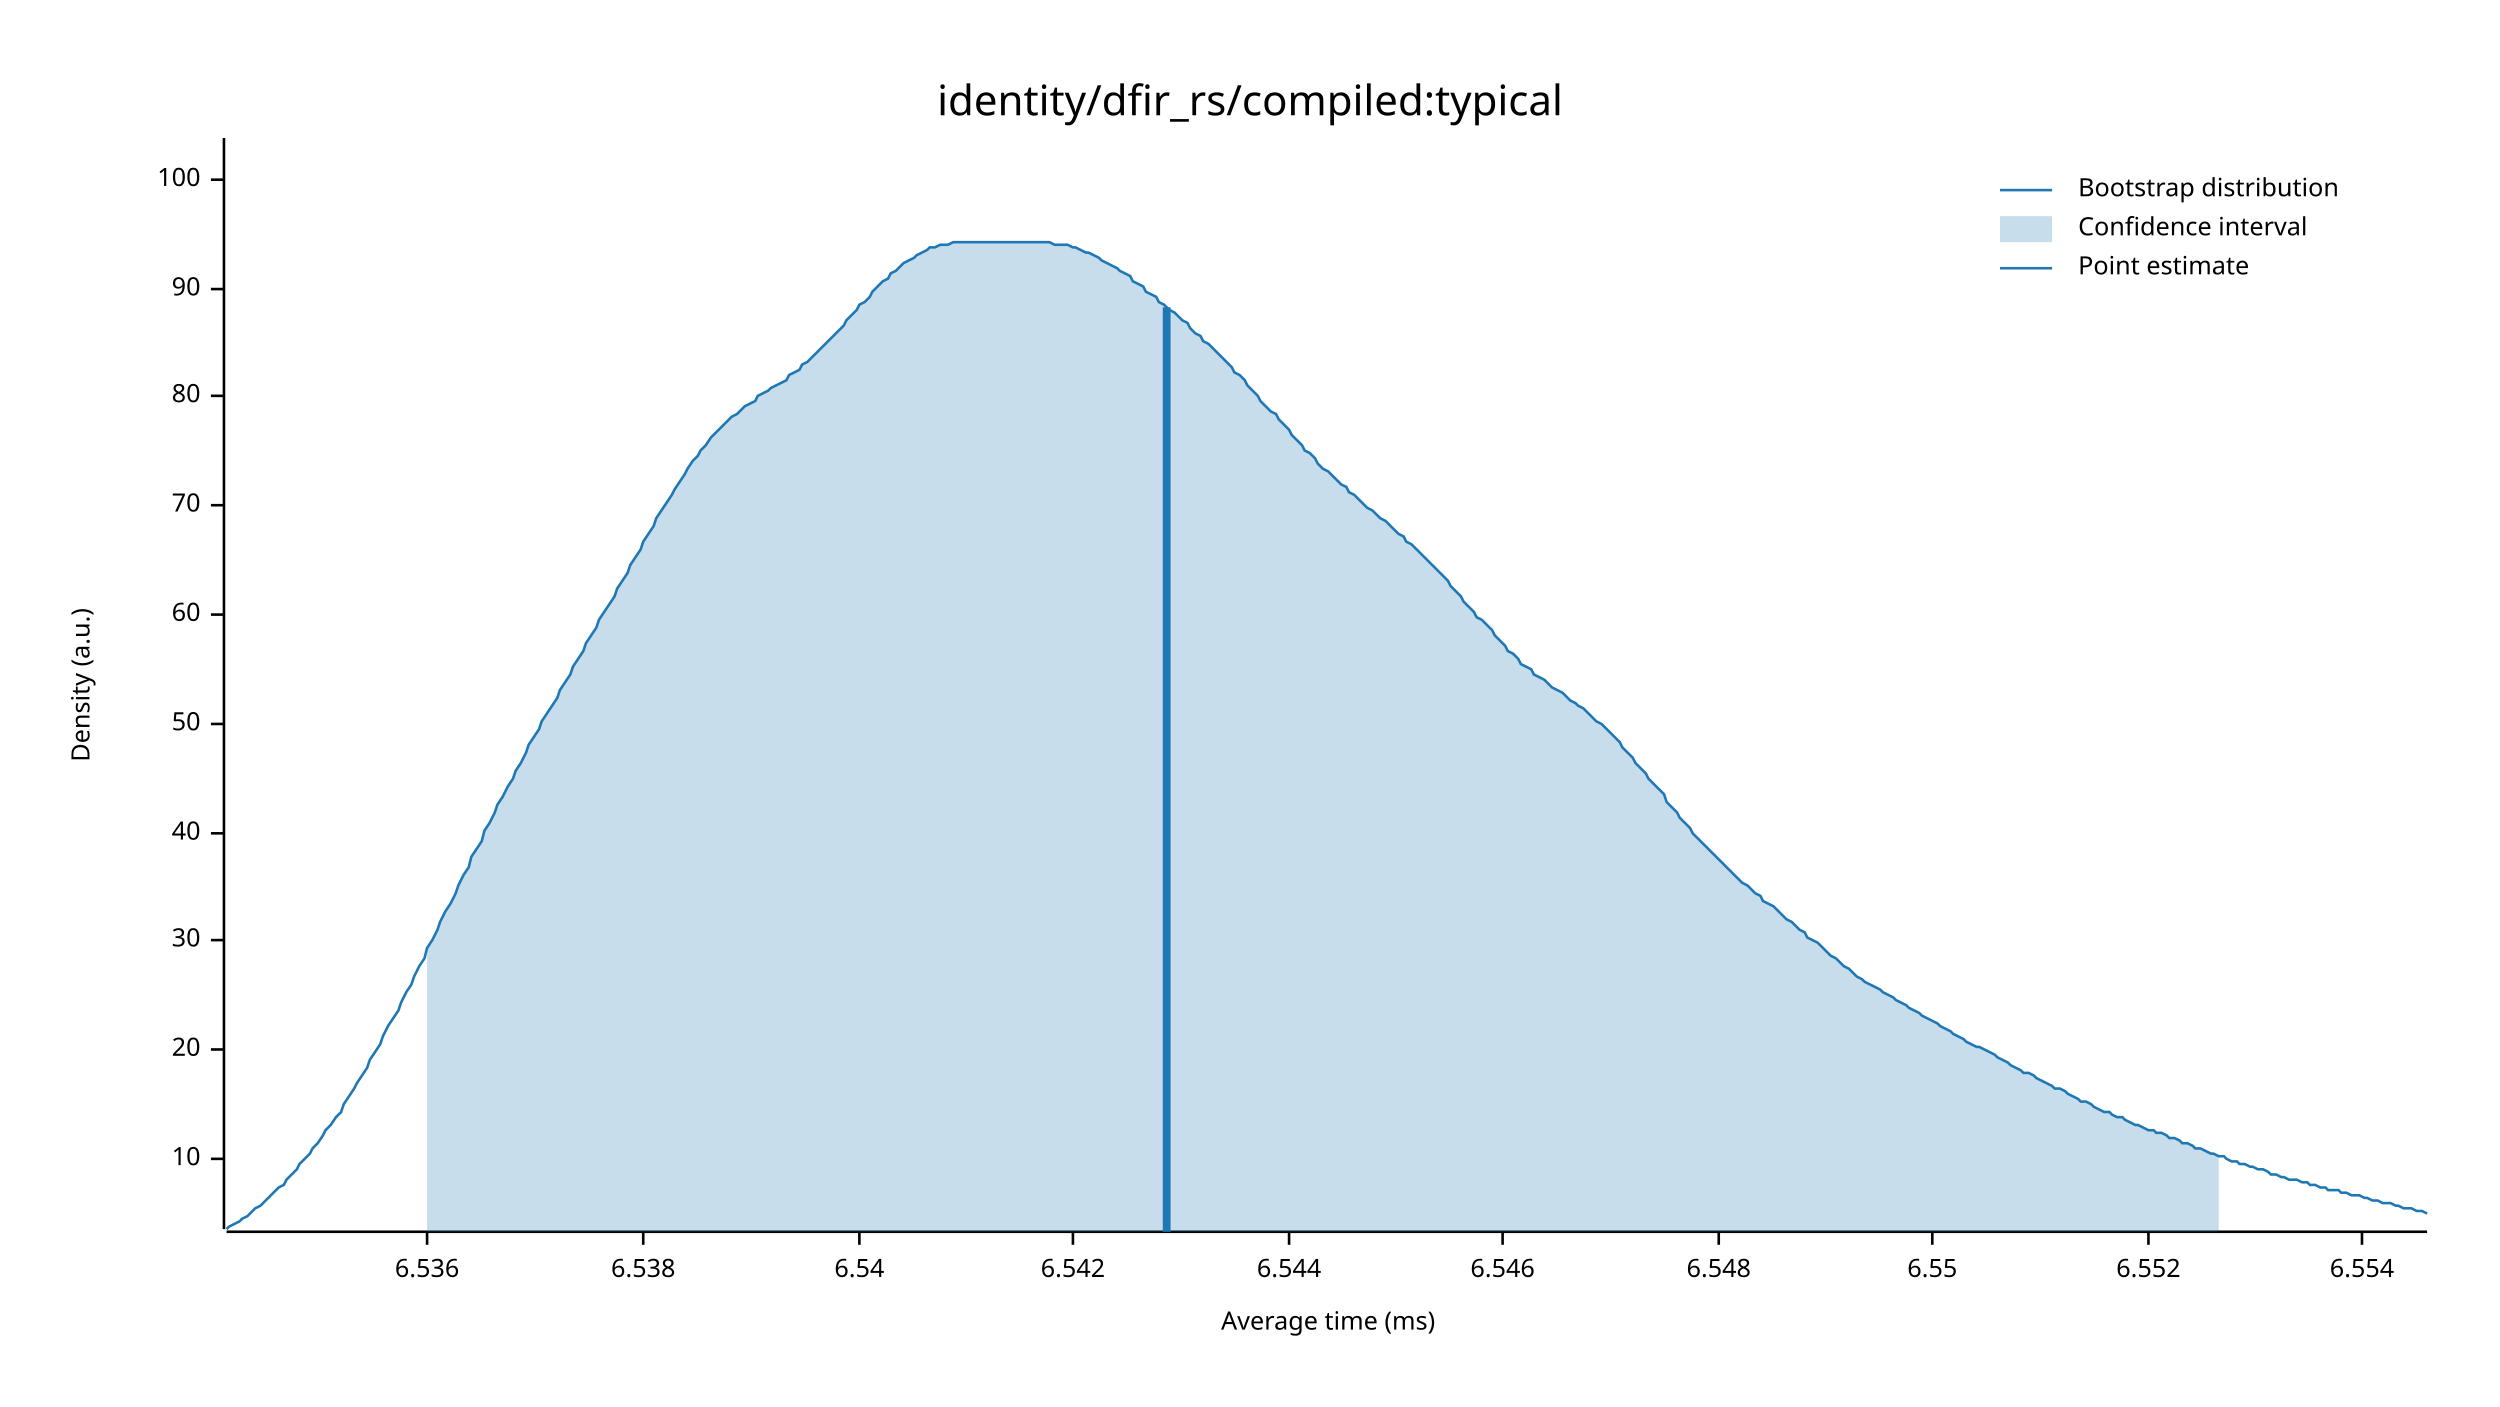
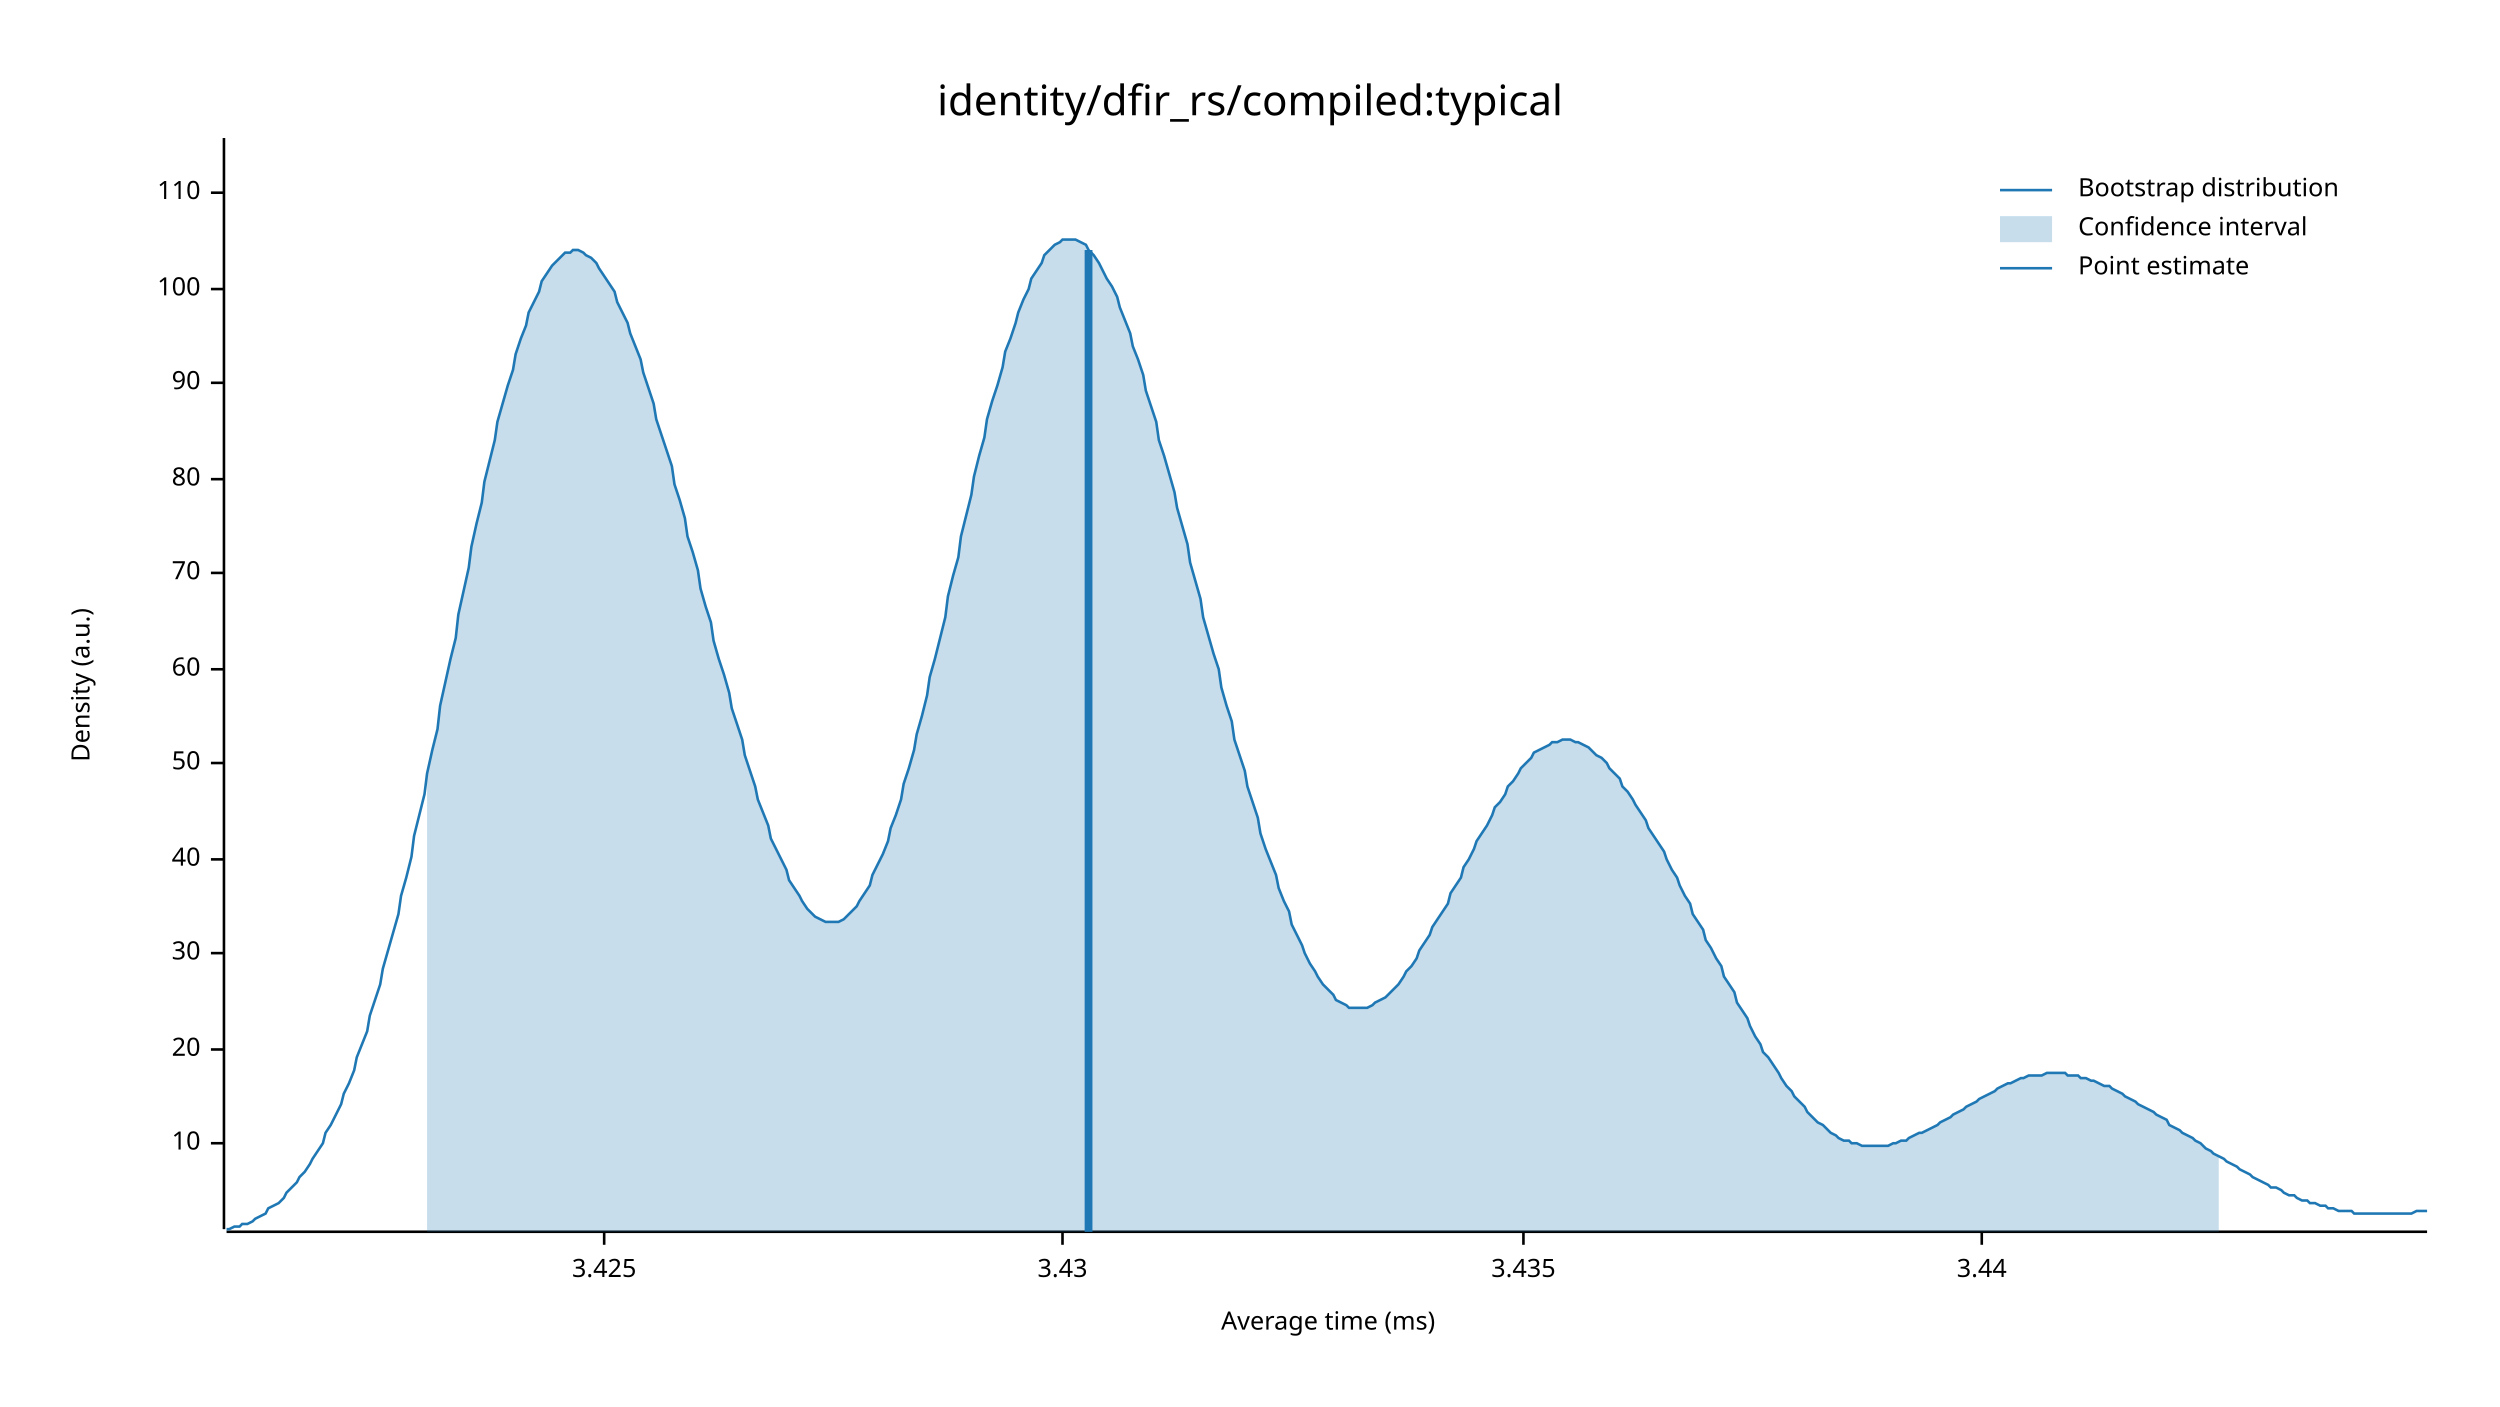
<svg xmlns="http://www.w3.org/2000/svg" width="960" height="540" viewBox="0 0 960 540">
  <text x="480" y="32" dy="0.76em" text-anchor="middle" font-family="sans-serif" font-size="16.129" opacity="1" fill="#000000">
identity/dfir_rs/compiled:typical
</text>
  <text x="27" y="263" dy="0.76em" text-anchor="middle" font-family="sans-serif" font-size="9.677" opacity="1" fill="#000000" transform="rotate(270, 27, 263)">
Density (a.u.)
</text>
  <text x="510" y="513" dy="-0.5ex" text-anchor="middle" font-family="sans-serif" font-size="9.677" opacity="1" fill="#000000">
Average time (ms)
</text>
  <polyline fill="none" opacity="1" stroke="#000000" stroke-width="1" points="86,53 86,472 " />
-   <text x="77" y="445" dy="0.5ex" text-anchor="end" font-family="sans-serif" font-size="9.677" opacity="1" fill="#000000">
+   <text x="77" y="439" dy="0.5ex" text-anchor="end" font-family="sans-serif" font-size="9.677" opacity="1" fill="#000000">
10
</text>
-   <polyline fill="none" opacity="1" stroke="#000000" stroke-width="1" points="81,445 86,445 " />
+   <polyline fill="none" opacity="1" stroke="#000000" stroke-width="1" points="81,439 86,439 " />
  <text x="77" y="403" dy="0.5ex" text-anchor="end" font-family="sans-serif" font-size="9.677" opacity="1" fill="#000000">
20
</text>
  <polyline fill="none" opacity="1" stroke="#000000" stroke-width="1" points="81,403 86,403 " />
-   <text x="77" y="361" dy="0.5ex" text-anchor="end" font-family="sans-serif" font-size="9.677" opacity="1" fill="#000000">
+   <text x="77" y="366" dy="0.5ex" text-anchor="end" font-family="sans-serif" font-size="9.677" opacity="1" fill="#000000">
30
</text>
-   <polyline fill="none" opacity="1" stroke="#000000" stroke-width="1" points="81,361 86,361 " />
-   <text x="77" y="320" dy="0.5ex" text-anchor="end" font-family="sans-serif" font-size="9.677" opacity="1" fill="#000000">
+   <polyline fill="none" opacity="1" stroke="#000000" stroke-width="1" points="81,366 86,366 " />
+   <text x="77" y="330" dy="0.5ex" text-anchor="end" font-family="sans-serif" font-size="9.677" opacity="1" fill="#000000">
40
</text>
-   <polyline fill="none" opacity="1" stroke="#000000" stroke-width="1" points="81,320 86,320 " />
-   <text x="77" y="278" dy="0.5ex" text-anchor="end" font-family="sans-serif" font-size="9.677" opacity="1" fill="#000000">
+   <polyline fill="none" opacity="1" stroke="#000000" stroke-width="1" points="81,330 86,330 " />
+   <text x="77" y="293" dy="0.5ex" text-anchor="end" font-family="sans-serif" font-size="9.677" opacity="1" fill="#000000">
50
</text>
-   <polyline fill="none" opacity="1" stroke="#000000" stroke-width="1" points="81,278 86,278 " />
-   <text x="77" y="236" dy="0.5ex" text-anchor="end" font-family="sans-serif" font-size="9.677" opacity="1" fill="#000000">
+   <polyline fill="none" opacity="1" stroke="#000000" stroke-width="1" points="81,293 86,293 " />
+   <text x="77" y="257" dy="0.5ex" text-anchor="end" font-family="sans-serif" font-size="9.677" opacity="1" fill="#000000">
60
</text>
-   <polyline fill="none" opacity="1" stroke="#000000" stroke-width="1" points="81,236 86,236 " />
-   <text x="77" y="194" dy="0.5ex" text-anchor="end" font-family="sans-serif" font-size="9.677" opacity="1" fill="#000000">
+   <polyline fill="none" opacity="1" stroke="#000000" stroke-width="1" points="81,257 86,257 " />
+   <text x="77" y="220" dy="0.5ex" text-anchor="end" font-family="sans-serif" font-size="9.677" opacity="1" fill="#000000">
70
</text>
-   <polyline fill="none" opacity="1" stroke="#000000" stroke-width="1" points="81,194 86,194 " />
-   <text x="77" y="152" dy="0.5ex" text-anchor="end" font-family="sans-serif" font-size="9.677" opacity="1" fill="#000000">
+   <polyline fill="none" opacity="1" stroke="#000000" stroke-width="1" points="81,220 86,220 " />
+   <text x="77" y="184" dy="0.5ex" text-anchor="end" font-family="sans-serif" font-size="9.677" opacity="1" fill="#000000">
80
</text>
-   <polyline fill="none" opacity="1" stroke="#000000" stroke-width="1" points="81,152 86,152 " />
-   <text x="77" y="111" dy="0.5ex" text-anchor="end" font-family="sans-serif" font-size="9.677" opacity="1" fill="#000000">
+   <polyline fill="none" opacity="1" stroke="#000000" stroke-width="1" points="81,184 86,184 " />
+   <text x="77" y="147" dy="0.5ex" text-anchor="end" font-family="sans-serif" font-size="9.677" opacity="1" fill="#000000">
90
</text>
-   <polyline fill="none" opacity="1" stroke="#000000" stroke-width="1" points="81,111 86,111 " />
-   <text x="77" y="69" dy="0.5ex" text-anchor="end" font-family="sans-serif" font-size="9.677" opacity="1" fill="#000000">
+   <polyline fill="none" opacity="1" stroke="#000000" stroke-width="1" points="81,147 86,147 " />
+   <text x="77" y="111" dy="0.5ex" text-anchor="end" font-family="sans-serif" font-size="9.677" opacity="1" fill="#000000">
100
</text>
-   <polyline fill="none" opacity="1" stroke="#000000" stroke-width="1" points="81,69 86,69 " />
+   <polyline fill="none" opacity="1" stroke="#000000" stroke-width="1" points="81,111 86,111 " />
+   <text x="77" y="74" dy="0.5ex" text-anchor="end" font-family="sans-serif" font-size="9.677" opacity="1" fill="#000000">
+ 110
+ </text>
+   <polyline fill="none" opacity="1" stroke="#000000" stroke-width="1" points="81,74 86,74 " />
  <polyline fill="none" opacity="1" stroke="#000000" stroke-width="1" points="87,473 932,473 " />
-   <text x="164" y="483" dy="0.76em" text-anchor="middle" font-family="sans-serif" font-size="9.677" opacity="1" fill="#000000">
- 6.536
+   <text x="232" y="483" dy="0.76em" text-anchor="middle" font-family="sans-serif" font-size="9.677" opacity="1" fill="#000000">
+ 3.425
</text>
-   <polyline fill="none" opacity="1" stroke="#000000" stroke-width="1" points="164,473 164,478 " />
-   <text x="247" y="483" dy="0.76em" text-anchor="middle" font-family="sans-serif" font-size="9.677" opacity="1" fill="#000000">
- 6.538
+   <polyline fill="none" opacity="1" stroke="#000000" stroke-width="1" points="232,473 232,478 " />
+   <text x="408" y="483" dy="0.76em" text-anchor="middle" font-family="sans-serif" font-size="9.677" opacity="1" fill="#000000">
+ 3.43
</text>
-   <polyline fill="none" opacity="1" stroke="#000000" stroke-width="1" points="247,473 247,478 " />
-   <text x="330" y="483" dy="0.76em" text-anchor="middle" font-family="sans-serif" font-size="9.677" opacity="1" fill="#000000">
- 6.54
+   <polyline fill="none" opacity="1" stroke="#000000" stroke-width="1" points="408,473 408,478 " />
+   <text x="585" y="483" dy="0.76em" text-anchor="middle" font-family="sans-serif" font-size="9.677" opacity="1" fill="#000000">
+ 3.435
</text>
-   <polyline fill="none" opacity="1" stroke="#000000" stroke-width="1" points="330,473 330,478 " />
-   <text x="412" y="483" dy="0.76em" text-anchor="middle" font-family="sans-serif" font-size="9.677" opacity="1" fill="#000000">
- 6.542
+   <polyline fill="none" opacity="1" stroke="#000000" stroke-width="1" points="585,473 585,478 " />
+   <text x="761" y="483" dy="0.76em" text-anchor="middle" font-family="sans-serif" font-size="9.677" opacity="1" fill="#000000">
+ 3.44
</text>
-   <polyline fill="none" opacity="1" stroke="#000000" stroke-width="1" points="412,473 412,478 " />
-   <text x="495" y="483" dy="0.76em" text-anchor="middle" font-family="sans-serif" font-size="9.677" opacity="1" fill="#000000">
- 6.544
- </text>
-   <polyline fill="none" opacity="1" stroke="#000000" stroke-width="1" points="495,473 495,478 " />
-   <text x="577" y="483" dy="0.76em" text-anchor="middle" font-family="sans-serif" font-size="9.677" opacity="1" fill="#000000">
- 6.546
- </text>
-   <polyline fill="none" opacity="1" stroke="#000000" stroke-width="1" points="577,473 577,478 " />
-   <text x="660" y="483" dy="0.76em" text-anchor="middle" font-family="sans-serif" font-size="9.677" opacity="1" fill="#000000">
- 6.548
- </text>
-   <polyline fill="none" opacity="1" stroke="#000000" stroke-width="1" points="660,473 660,478 " />
-   <text x="742" y="483" dy="0.76em" text-anchor="middle" font-family="sans-serif" font-size="9.677" opacity="1" fill="#000000">
- 6.55
- </text>
-   <polyline fill="none" opacity="1" stroke="#000000" stroke-width="1" points="742,473 742,478 " />
-   <text x="825" y="483" dy="0.76em" text-anchor="middle" font-family="sans-serif" font-size="9.677" opacity="1" fill="#000000">
- 6.552
- </text>
-   <polyline fill="none" opacity="1" stroke="#000000" stroke-width="1" points="825,473 825,478 " />
-   <text x="907" y="483" dy="0.76em" text-anchor="middle" font-family="sans-serif" font-size="9.677" opacity="1" fill="#000000">
- 6.554
- </text>
-   <polyline fill="none" opacity="1" stroke="#000000" stroke-width="1" points="907,473 907,478 " />
-   <polyline fill="none" opacity="1" stroke="#1F78B4" stroke-width="1" points="87,472 88,471 90,470 92,469 93,468 95,467 97,465 98,464 100,463 102,461 103,460 105,458 107,456 109,455 110,453 112,451 114,449 115,447 117,445 119,443 120,441 122,439 124,436 125,434 127,432 129,429 131,427 132,424 134,421 136,418 137,416 139,413 141,410 142,407 144,404 146,401 147,398 149,394 151,391 153,388 154,385 156,381 158,378 159,375 161,371 163,368 164,364 166,361 168,357 169,354 171,350 173,347 175,343 176,340 178,336 180,333 181,329 183,326 185,323 186,319 188,316 190,312 191,309 193,306 195,302 197,299 198,296 200,293 202,289 203,286 205,283 207,280 208,277 210,274 212,271 214,268 215,265 217,262 219,259 220,256 222,253 224,250 225,247 227,244 229,241 230,238 232,235 234,232 236,229 237,226 239,223 241,220 242,217 244,214 246,211 247,208 249,205 251,202 252,199 254,196 256,193 258,190 259,188 261,185 263,182 264,180 266,177 268,175 269,173 271,171 273,168 274,167 276,165 278,163 280,161 281,160 283,159 285,157 286,156 288,155 290,154 291,152 293,151 295,150 296,149 298,148 300,147 302,146 303,144 305,143 307,142 308,140 310,139 312,137 313,136 315,134 317,132 318,131 320,129 322,127 324,125 325,123 327,121 329,119 330,117 332,116 334,114 335,112 337,110 339,108 341,107 342,105 344,104 346,102 347,101 349,100 351,99 352,98 354,97 356,96 357,95 359,95 361,94 363,94 364,94 366,93 368,93 369,93 371,93 373,93 374,93 376,93 378,93 379,93 381,93 383,93 385,93 386,93 388,93 390,93 391,93 393,93 395,93 396,93 398,93 400,93 401,93 403,93 405,94 407,94 408,94 410,94 412,95 413,95 415,96 417,97 418,97 420,98 422,99 423,100 425,101 427,102 429,103 430,104 432,105 434,106 435,108 437,109 439,110 440,112 442,113 444,114 445,116 447,117 449,119 451,120 452,121 454,123 456,124 457,126 459,128 461,129 462,131 464,132 466,134 468,136 469,137 471,139 473,141 474,143 476,144 478,146 479,148 481,150 483,152 484,154 486,156 488,158 490,159 491,161 493,163 495,165 496,167 498,169 500,171 501,173 503,174 505,176 506,178 508,180 510,181 512,183 513,184 515,186 517,187 518,189 520,190 522,192 523,193 525,195 527,196 528,197 530,199 532,200 534,202 535,203 537,205 539,206 540,208 542,209 544,211 545,212 547,214 549,216 550,217 552,219 554,221 556,223 557,225 559,227 561,229 562,231 564,233 566,235 567,237 569,238 571,240 573,242 574,244 576,246 578,248 579,250 581,251 583,253 584,255 586,256 588,257 589,259 591,260 593,261 595,263 596,264 598,265 600,266 601,267 603,269 605,270 606,271 608,272 610,274 611,275 613,277 615,278 617,280 618,281 620,283 622,285 623,287 625,289 627,291 628,293 630,295 632,297 633,299 635,301 637,303 639,305 640,308 642,310 644,312 645,314 647,316 649,318 650,320 652,322 654,324 655,325 657,327 659,329 661,331 662,332 664,334 666,336 667,337 669,339 671,340 672,341 674,343 676,344 677,346 679,347 681,348 683,350 684,351 686,353 688,354 689,355 691,357 693,358 694,360 696,361 698,362 700,364 701,365 703,367 705,368 706,369 708,371 710,372 711,373 713,375 715,376 716,377 718,378 720,379 722,380 723,381 725,382 727,383 728,384 730,385 732,386 733,387 735,388 737,389 738,390 740,391 742,392 744,393 745,394 747,395 749,396 750,397 752,398 754,399 755,400 757,401 759,402 760,402 762,403 764,404 766,405 767,406 769,407 771,408 772,409 774,410 776,411 777,412 779,412 781,413 782,414 784,415 786,416 788,417 789,418 791,418 793,419 794,420 796,421 798,422 799,423 801,423 803,424 804,425 806,426 808,427 810,427 811,428 813,429 815,429 816,430 818,431 820,432 821,432 823,433 825,434 827,434 828,435 830,435 832,436 833,437 835,437 837,438 838,439 840,439 842,440 843,441 845,441 847,442 849,443 850,443 852,444 854,444 855,445 857,446 859,446 860,447 862,447 864,448 865,448 867,449 869,449 871,450 872,451 874,451 876,452 877,452 879,453 881,453 882,453 884,454 886,454 887,455 889,455 891,456 893,456 894,457 896,457 898,457 899,458 901,458 903,459 904,459 906,459 908,460 909,460 911,461 913,461 915,462 916,462 918,462 920,463 921,463 923,464 925,464 926,464 928,465 930,465 932,466 " />
-   <polygon opacity="0.25" fill="#1F78B4" points="164,364 166,361 168,357 169,354 171,350 173,347 175,343 176,340 178,336 180,333 181,329 183,326 185,323 186,319 188,316 190,312 191,309 193,306 195,302 197,299 198,296 200,293 202,289 203,286 205,283 207,280 208,277 210,274 212,271 214,268 215,265 217,262 219,259 220,256 222,253 224,250 225,247 227,244 229,241 230,238 232,235 234,232 236,229 237,226 239,223 241,220 242,217 244,214 246,211 247,208 249,205 251,202 252,199 254,196 256,193 258,190 259,188 261,185 263,182 264,180 266,177 268,175 269,173 271,171 273,168 274,167 276,165 278,163 280,161 281,160 283,159 285,157 286,156 288,155 290,154 291,152 293,151 295,150 296,149 298,148 300,147 302,146 303,144 305,143 307,142 308,140 310,139 312,137 313,136 315,134 317,132 318,131 320,129 322,127 324,125 325,123 327,121 329,119 330,117 332,116 334,114 335,112 337,110 339,108 341,107 342,105 344,104 346,102 347,101 349,100 351,99 352,98 354,97 356,96 357,95 359,95 361,94 363,94 364,94 366,93 368,93 369,93 371,93 373,93 374,93 376,93 378,93 379,93 381,93 383,93 385,93 386,93 388,93 390,93 391,93 393,93 395,93 396,93 398,93 400,93 401,93 403,93 405,94 407,94 408,94 410,94 412,95 413,95 415,96 417,97 418,97 420,98 422,99 423,100 425,101 427,102 429,103 430,104 432,105 434,106 435,108 437,109 439,110 440,112 442,113 444,114 445,116 447,117 449,119 451,120 452,121 454,123 456,124 457,126 459,128 461,129 462,131 464,132 466,134 468,136 469,137 471,139 473,141 474,143 476,144 478,146 479,148 481,150 483,152 484,154 486,156 488,158 490,159 491,161 493,163 495,165 496,167 498,169 500,171 501,173 503,174 505,176 506,178 508,180 510,181 512,183 513,184 515,186 517,187 518,189 520,190 522,192 523,193 525,195 527,196 528,197 530,199 532,200 534,202 535,203 537,205 539,206 540,208 542,209 544,211 545,212 547,214 549,216 550,217 552,219 554,221 556,223 557,225 559,227 561,229 562,231 564,233 566,235 567,237 569,238 571,240 573,242 574,244 576,246 578,248 579,250 581,251 583,253 584,255 586,256 588,257 589,259 591,260 593,261 595,263 596,264 598,265 600,266 601,267 603,269 605,270 606,271 608,272 610,274 611,275 613,277 615,278 617,280 618,281 620,283 622,285 623,287 625,289 627,291 628,293 630,295 632,297 633,299 635,301 637,303 639,305 640,308 642,310 644,312 645,314 647,316 649,318 650,320 652,322 654,324 655,325 657,327 659,329 661,331 662,332 664,334 666,336 667,337 669,339 671,340 672,341 674,343 676,344 677,346 679,347 681,348 683,350 684,351 686,353 688,354 689,355 691,357 693,358 694,360 696,361 698,362 700,364 701,365 703,367 705,368 706,369 708,371 710,372 711,373 713,375 715,376 716,377 718,378 720,379 722,380 723,381 725,382 727,383 728,384 730,385 732,386 733,387 735,388 737,389 738,390 740,391 742,392 744,393 745,394 747,395 749,396 750,397 752,398 754,399 755,400 757,401 759,402 760,402 762,403 764,404 766,405 767,406 769,407 771,408 772,409 774,410 776,411 777,412 779,412 781,413 782,414 784,415 786,416 788,417 789,418 791,418 793,419 794,420 796,421 798,422 799,423 801,423 803,424 804,425 806,426 808,427 810,427 811,428 813,429 815,429 816,430 818,431 820,432 821,432 823,433 825,434 827,434 828,435 830,435 832,436 833,437 835,437 837,438 838,439 840,439 842,440 843,441 845,441 847,442 849,443 850,443 852,444 852,473 164,473 " />
-   <polyline fill="none" opacity="1" stroke="#1F78B4" stroke-width="3" points="448,473 448,118 " />
+   <polyline fill="none" opacity="1" stroke="#000000" stroke-width="1" points="761,473 761,478 " />
+   <polyline fill="none" opacity="1" stroke="#1F78B4" stroke-width="1" points="87,472 88,472 90,471 92,471 93,470 95,470 97,469 98,468 100,467 102,466 103,464 105,463 107,462 109,460 110,458 112,456 114,454 115,452 117,450 119,447 120,445 122,442 124,439 125,435 127,432 129,428 131,424 132,420 134,416 136,411 137,406 139,401 141,396 142,390 144,384 146,378 147,372 149,365 151,358 153,351 154,344 156,337 158,329 159,321 161,313 163,305 164,297 166,288 168,280 169,271 171,262 173,253 175,245 176,236 178,227 180,218 181,210 183,201 185,193 186,185 188,177 190,169 191,162 193,155 195,148 197,142 198,136 200,130 202,125 203,120 205,116 207,112 208,108 210,105 212,102 214,100 215,99 217,97 219,97 220,96 222,96 224,97 225,98 227,99 229,101 230,103 232,106 234,109 236,112 237,116 239,120 241,124 242,128 244,133 246,138 247,143 249,149 251,155 252,161 254,167 256,173 258,179 259,186 261,192 263,199 264,206 266,212 268,219 269,226 271,233 273,239 274,246 276,253 278,259 280,266 281,272 283,278 285,284 286,290 288,296 290,302 291,307 293,312 295,317 296,322 298,326 300,330 302,334 303,338 305,341 307,344 308,346 310,349 312,351 313,352 315,353 317,354 318,354 320,354 322,354 324,353 325,352 327,350 329,348 330,346 332,343 334,340 335,336 337,332 339,328 341,323 342,318 344,313 346,307 347,301 349,295 351,288 352,282 354,275 356,267 357,260 359,253 361,245 363,237 364,229 366,221 368,214 369,206 371,198 373,190 374,183 376,175 378,168 379,161 381,154 383,148 385,141 386,135 388,130 390,124 391,120 393,115 395,111 396,107 398,104 400,101 401,98 403,96 405,94 407,93 408,92 410,92 412,92 413,92 415,93 417,94 418,96 420,98 422,101 423,103 425,107 427,110 429,114 430,118 432,123 434,128 435,133 437,138 439,144 440,150 442,156 444,162 445,169 447,175 449,182 451,189 452,195 454,202 456,209 457,216 459,223 461,230 462,237 464,244 466,251 468,257 469,264 471,271 473,277 474,284 476,290 478,296 479,302 481,308 483,314 484,320 486,326 488,331 490,336 491,341 493,346 495,350 496,355 498,359 500,363 501,366 503,370 505,373 506,375 508,378 510,380 512,382 513,384 515,385 517,386 518,387 520,387 522,387 523,387 525,387 527,386 528,385 530,384 532,383 534,381 535,380 537,378 539,375 540,373 542,371 544,368 545,365 547,362 549,359 550,356 552,353 554,350 556,347 557,343 559,340 561,337 562,333 564,330 566,326 567,323 569,320 571,317 573,313 574,310 576,308 578,305 579,302 581,300 583,297 584,295 586,293 588,291 589,289 591,288 593,287 595,286 596,285 598,285 600,284 601,284 603,284 605,285 606,285 608,286 610,287 611,288 613,290 615,291 617,293 618,295 620,297 622,299 623,302 625,304 627,307 628,309 630,312 632,315 633,318 635,321 637,324 639,327 640,330 642,334 644,337 645,340 647,344 649,347 650,351 652,354 654,357 655,361 657,364 659,368 661,371 662,375 664,378 666,381 667,385 669,388 671,391 672,394 674,398 676,401 677,404 679,406 681,409 683,412 684,414 686,417 688,419 689,421 691,423 693,425 694,427 696,429 698,431 700,432 701,433 703,435 705,436 706,437 708,438 710,438 711,439 713,439 715,440 716,440 718,440 720,440 722,440 723,440 725,440 727,439 728,439 730,438 732,438 733,437 735,436 737,435 738,435 740,434 742,433 744,432 745,431 747,430 749,429 750,428 752,427 754,426 755,425 757,424 759,423 760,422 762,421 764,420 766,419 767,418 769,417 771,416 772,416 774,415 776,414 777,414 779,413 781,413 782,413 784,413 786,412 788,412 789,412 791,412 793,412 794,413 796,413 798,413 799,414 801,414 803,415 804,415 806,416 808,417 810,417 811,418 813,419 815,420 816,421 818,422 820,423 821,424 823,425 825,426 827,427 828,428 830,429 832,430 833,432 835,433 837,434 838,435 840,436 842,437 843,438 845,439 847,441 849,442 850,443 852,444 854,445 855,446 857,447 859,448 860,449 862,450 864,451 865,452 867,453 869,454 871,455 872,456 874,456 876,457 877,458 879,459 881,459 882,460 884,461 886,461 887,462 889,462 891,463 893,463 894,464 896,464 898,465 899,465 901,465 903,465 904,466 906,466 908,466 909,466 911,466 913,466 915,466 916,466 918,466 920,466 921,466 923,466 925,466 926,466 928,465 930,465 932,465 " />
+   <polygon opacity="0.25" fill="#1F78B4" points="164,297 166,288 168,280 169,271 171,262 173,253 175,245 176,236 178,227 180,218 181,210 183,201 185,193 186,185 188,177 190,169 191,162 193,155 195,148 197,142 198,136 200,130 202,125 203,120 205,116 207,112 208,108 210,105 212,102 214,100 215,99 217,97 219,97 220,96 222,96 224,97 225,98 227,99 229,101 230,103 232,106 234,109 236,112 237,116 239,120 241,124 242,128 244,133 246,138 247,143 249,149 251,155 252,161 254,167 256,173 258,179 259,186 261,192 263,199 264,206 266,212 268,219 269,226 271,233 273,239 274,246 276,253 278,259 280,266 281,272 283,278 285,284 286,290 288,296 290,302 291,307 293,312 295,317 296,322 298,326 300,330 302,334 303,338 305,341 307,344 308,346 310,349 312,351 313,352 315,353 317,354 318,354 320,354 322,354 324,353 325,352 327,350 329,348 330,346 332,343 334,340 335,336 337,332 339,328 341,323 342,318 344,313 346,307 347,301 349,295 351,288 352,282 354,275 356,267 357,260 359,253 361,245 363,237 364,229 366,221 368,214 369,206 371,198 373,190 374,183 376,175 378,168 379,161 381,154 383,148 385,141 386,135 388,130 390,124 391,120 393,115 395,111 396,107 398,104 400,101 401,98 403,96 405,94 407,93 408,92 410,92 412,92 413,92 415,93 417,94 418,96 420,98 422,101 423,103 425,107 427,110 429,114 430,118 432,123 434,128 435,133 437,138 439,144 440,150 442,156 444,162 445,169 447,175 449,182 451,189 452,195 454,202 456,209 457,216 459,223 461,230 462,237 464,244 466,251 468,257 469,264 471,271 473,277 474,284 476,290 478,296 479,302 481,308 483,314 484,320 486,326 488,331 490,336 491,341 493,346 495,350 496,355 498,359 500,363 501,366 503,370 505,373 506,375 508,378 510,380 512,382 513,384 515,385 517,386 518,387 520,387 522,387 523,387 525,387 527,386 528,385 530,384 532,383 534,381 535,380 537,378 539,375 540,373 542,371 544,368 545,365 547,362 549,359 550,356 552,353 554,350 556,347 557,343 559,340 561,337 562,333 564,330 566,326 567,323 569,320 571,317 573,313 574,310 576,308 578,305 579,302 581,300 583,297 584,295 586,293 588,291 589,289 591,288 593,287 595,286 596,285 598,285 600,284 601,284 603,284 605,285 606,285 608,286 610,287 611,288 613,290 615,291 617,293 618,295 620,297 622,299 623,302 625,304 627,307 628,309 630,312 632,315 633,318 635,321 637,324 639,327 640,330 642,334 644,337 645,340 647,344 649,347 650,351 652,354 654,357 655,361 657,364 659,368 661,371 662,375 664,378 666,381 667,385 669,388 671,391 672,394 674,398 676,401 677,404 679,406 681,409 683,412 684,414 686,417 688,419 689,421 691,423 693,425 694,427 696,429 698,431 700,432 701,433 703,435 705,436 706,437 708,438 710,438 711,439 713,439 715,440 716,440 718,440 720,440 722,440 723,440 725,440 727,439 728,439 730,438 732,438 733,437 735,436 737,435 738,435 740,434 742,433 744,432 745,431 747,430 749,429 750,428 752,427 754,426 755,425 757,424 759,423 760,422 762,421 764,420 766,419 767,418 769,417 771,416 772,416 774,415 776,414 777,414 779,413 781,413 782,413 784,413 786,412 788,412 789,412 791,412 793,412 794,413 796,413 798,413 799,414 801,414 803,415 804,415 806,416 808,417 810,417 811,418 813,419 815,420 816,421 818,422 820,423 821,424 823,425 825,426 827,427 828,428 830,429 832,430 833,432 835,433 837,434 838,435 840,436 842,437 843,438 845,439 847,441 849,442 850,443 852,444 852,473 164,473 " />
+   <polyline fill="none" opacity="1" stroke="#1F78B4" stroke-width="3" points="418,473 418,96 " />
  <text x="798" y="68" dy="0.76em" text-anchor="start" font-family="sans-serif" font-size="9.677" opacity="1" fill="#000000">
Bootstrap distribution
</text>
  <text x="798" y="83" dy="0.76em" text-anchor="start" font-family="sans-serif" font-size="9.677" opacity="1" fill="#000000">
Confidence interval
</text>
  <text x="798" y="98" dy="0.76em" text-anchor="start" font-family="sans-serif" font-size="9.677" opacity="1" fill="#000000">
Point estimate
</text>
  <polyline fill="none" opacity="1" stroke="#1F78B4" stroke-width="1" points="768,73 788,73 " />
  <rect x="768" y="83" width="20" height="10" opacity="0.25" fill="#1F78B4" stroke="none" />
  <polyline fill="none" opacity="1" stroke="#1F78B4" stroke-width="1" points="768,103 788,103 " />
</svg>
